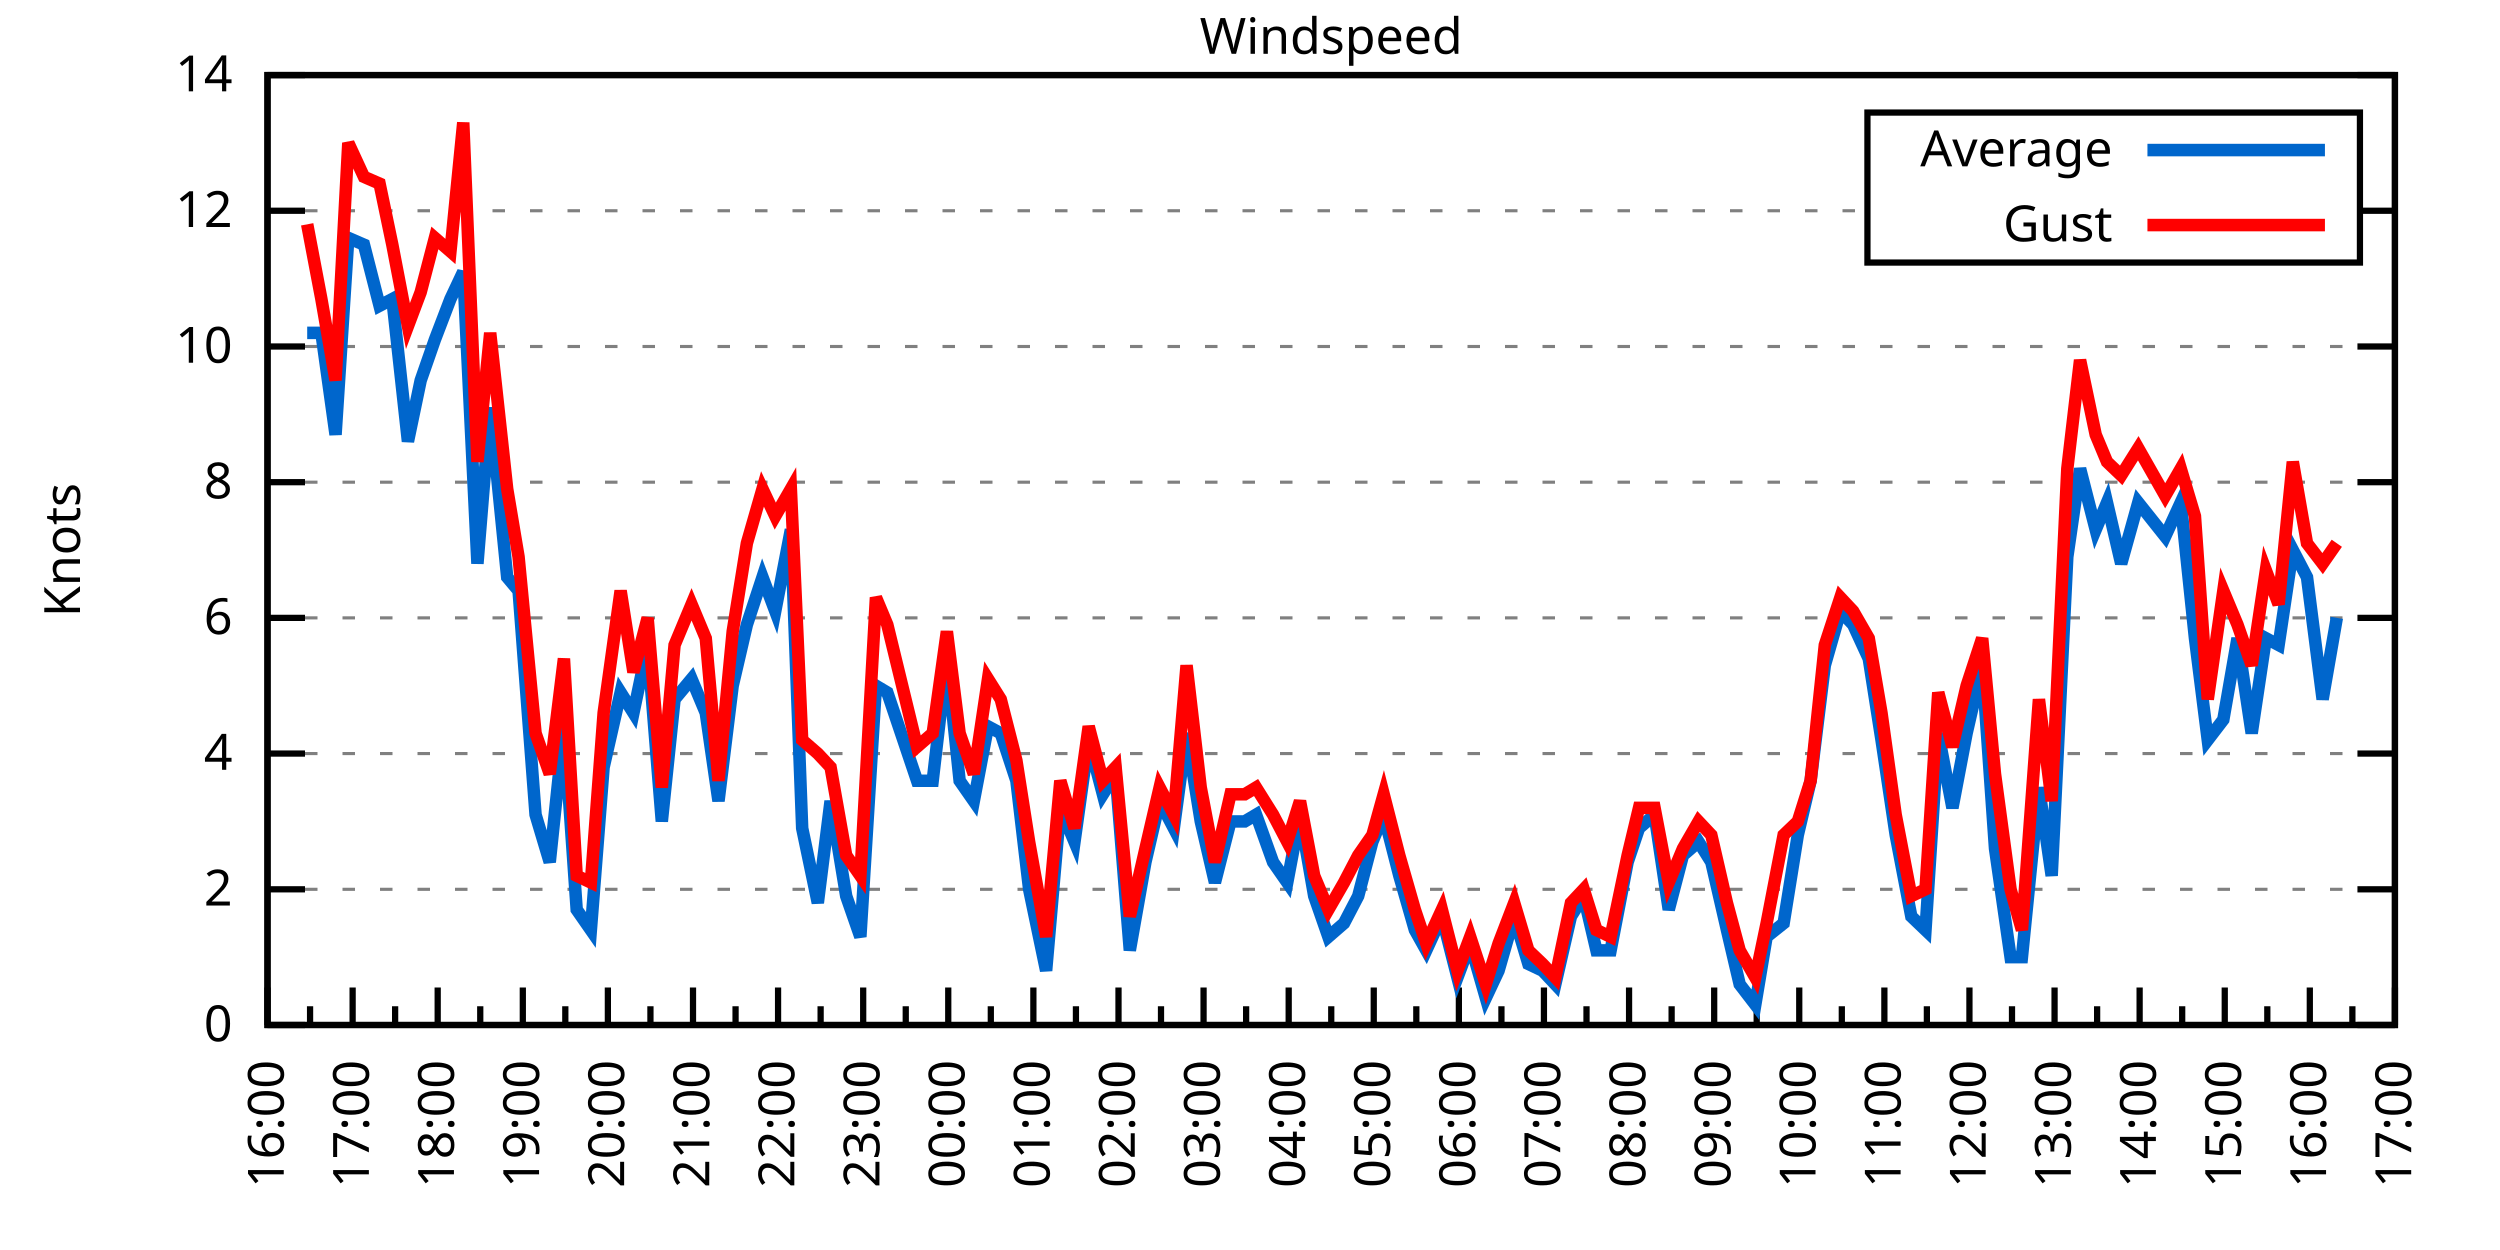
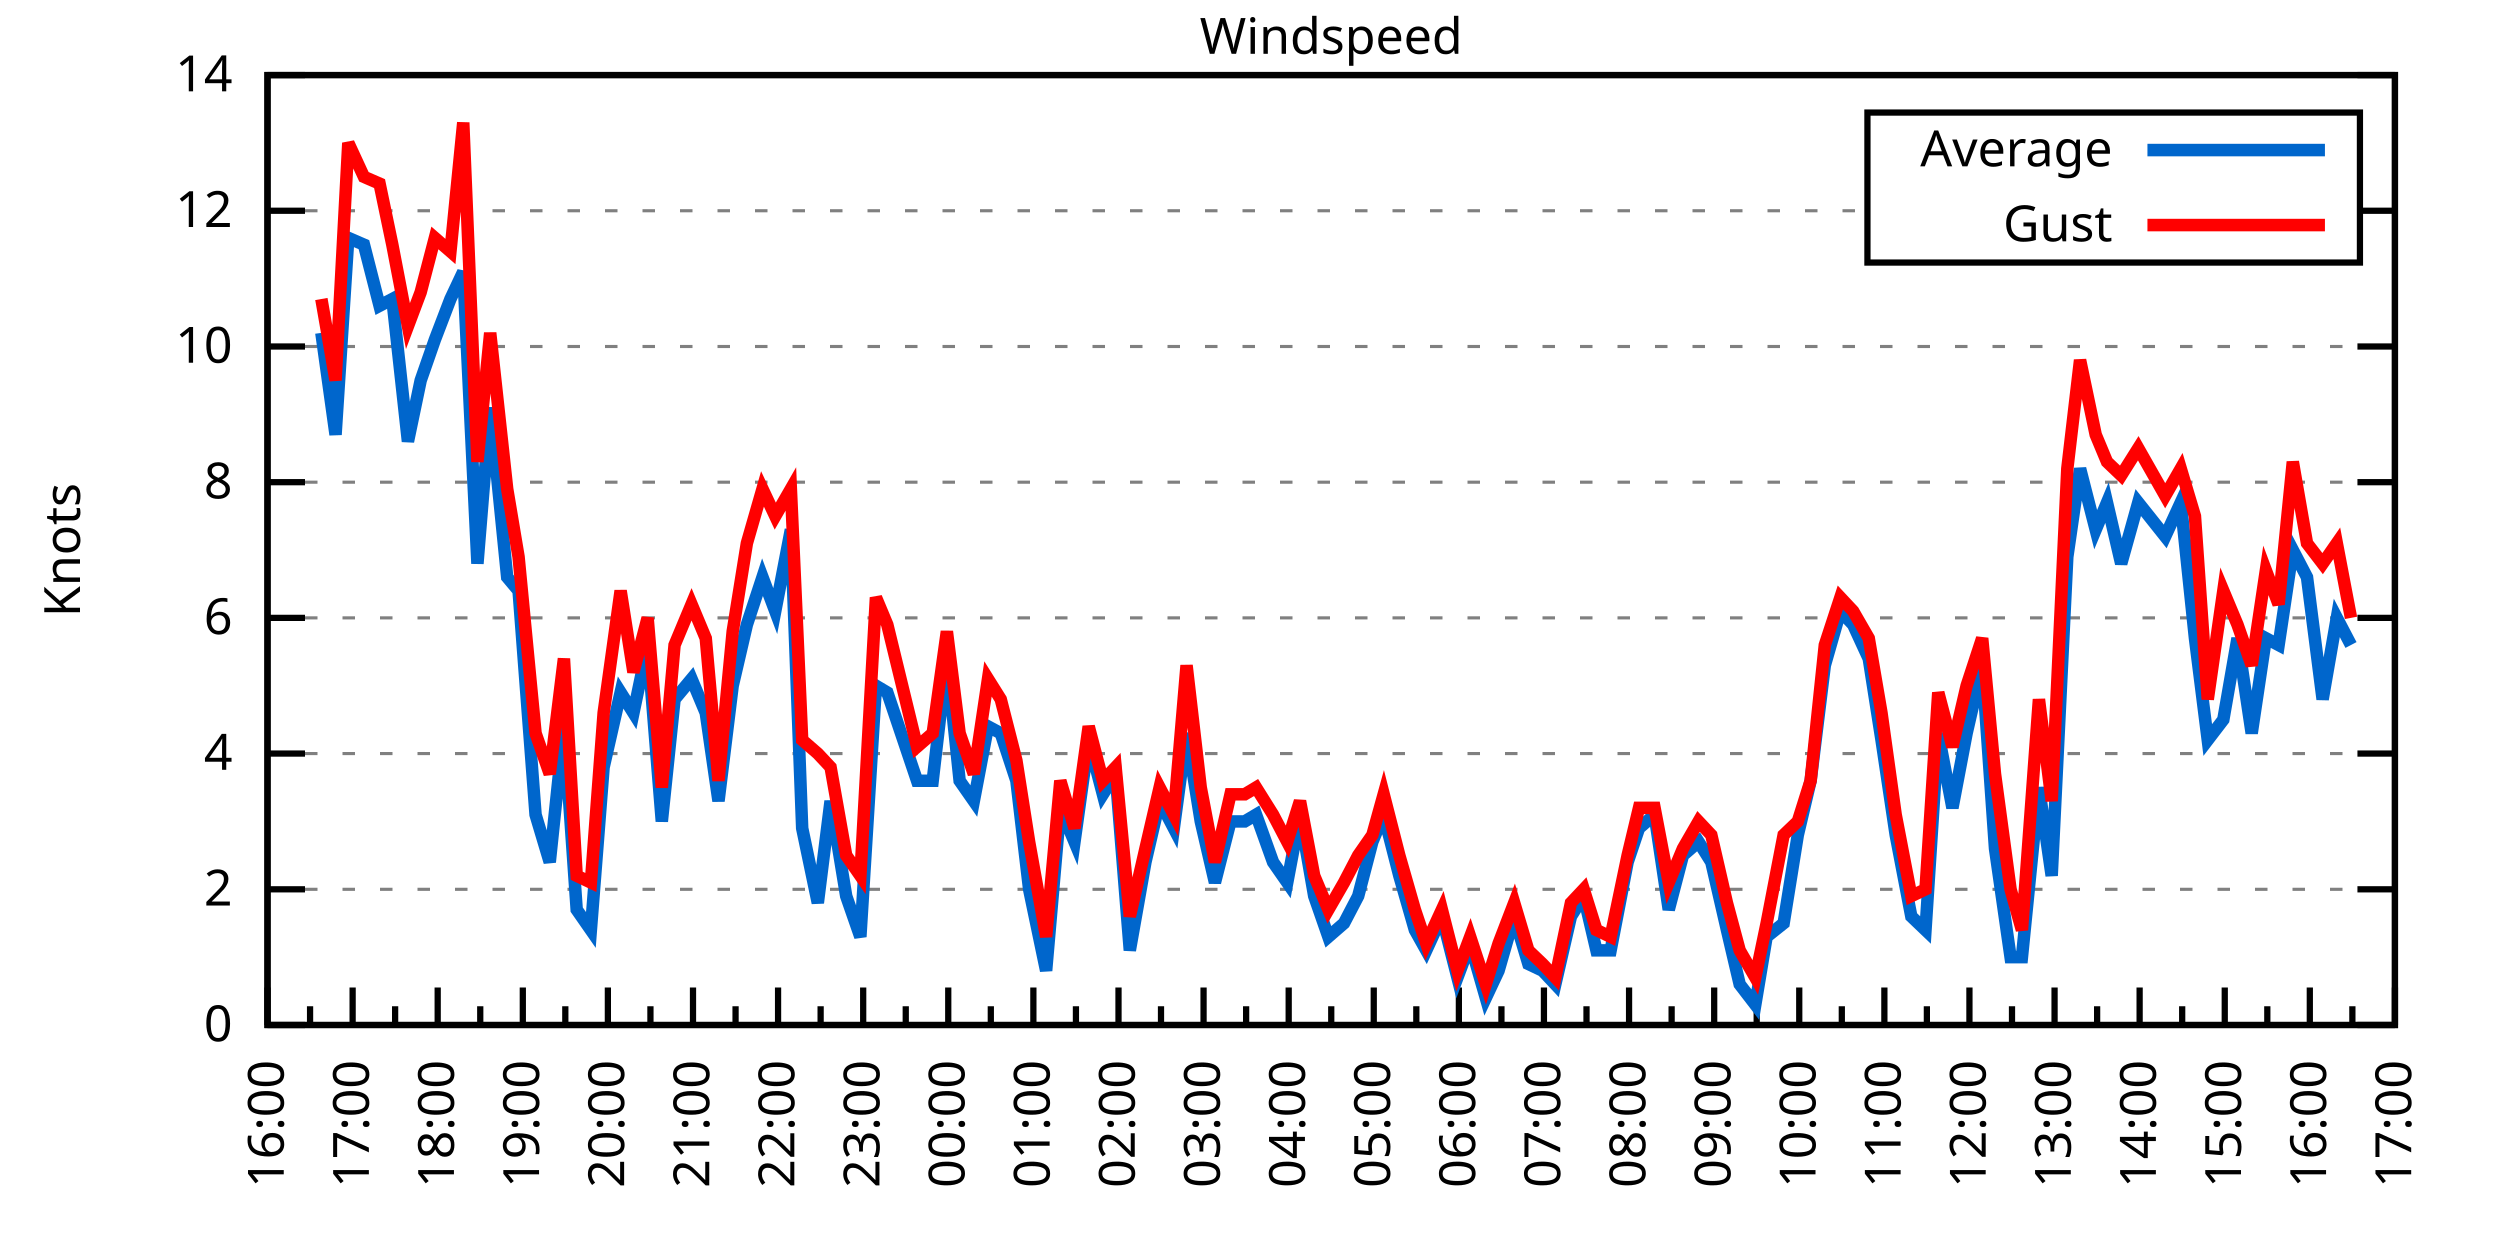
<svg xmlns="http://www.w3.org/2000/svg" xmlns:xlink="http://www.w3.org/1999/xlink" width="400" height="200" viewBox="0 0 400 200">
  <g id="gnuplot_canvas">
    <rect x="0" y="0" width="400" height="200" fill="none" />
    <defs>
      <circle id="gpDot" r="0.5" stroke-width="0.5" stroke="currentColor" />
      <path id="gpPt0" stroke-width="0.333" stroke="currentColor" d="M-1,0 h2 M0,-1 v2" />
      <path id="gpPt1" stroke-width="0.333" stroke="currentColor" d="M-1,-1 L1,1 M1,-1 L-1,1" />
      <path id="gpPt2" stroke-width="0.333" stroke="currentColor" d="M-1,0 L1,0 M0,-1 L0,1 M-1,-1 L1,1 M-1,1 L1,-1" />
      <rect id="gpPt3" stroke-width="0.333" stroke="currentColor" x="-1" y="-1" width="2" height="2" />
      <rect id="gpPt4" stroke-width="0.333" stroke="currentColor" fill="currentColor" x="-1" y="-1" width="2" height="2" />
      <circle id="gpPt5" stroke-width="0.333" stroke="currentColor" cx="0" cy="0" r="1" />
      <use xlink:href="#gpPt5" id="gpPt6" fill="currentColor" stroke="none" />
      <path id="gpPt7" stroke-width="0.333" stroke="currentColor" d="M0,-1.33 L-1.33,0.67 L1.33,0.67 z" />
      <use xlink:href="#gpPt7" id="gpPt8" fill="currentColor" stroke="none" />
      <use xlink:href="#gpPt7" id="gpPt9" stroke="currentColor" transform="rotate(180)" />
      <use xlink:href="#gpPt9" id="gpPt10" fill="currentColor" stroke="none" />
      <use xlink:href="#gpPt3" id="gpPt11" stroke="currentColor" transform="rotate(45)" />
      <use xlink:href="#gpPt11" id="gpPt12" fill="currentColor" stroke="none" />
      <path id="gpPt13" stroke-width="0.333" stroke="currentColor" d="M0,1.330 L1.265,0.411 L0.782,-1.067 L-0.782,-1.076 L-1.265,0.411 z" />
      <use xlink:href="#gpPt13" id="gpPt14" fill="currentColor" stroke="none" />
      <filter id="textbox" filterUnits="objectBoundingBox" x="0" y="0" height="1" width="1">
        <feFlood flood-color="white" flood-opacity="1" result="bgnd" />
        <feComposite in="SourceGraphic" in2="bgnd" operator="atop" />
      </filter>
      <filter id="greybox" filterUnits="objectBoundingBox" x="0" y="0" height="1" width="1">
        <feFlood flood-color="lightgrey" flood-opacity="1" result="grey" />
        <feComposite in="SourceGraphic" in2="grey" operator="atop" />
      </filter>
    </defs>
    <g fill="none" color="white" stroke="currentColor" stroke-width="1.00" stroke-linecap="butt" stroke-linejoin="miter">
</g>
    <g fill="none" color="black" stroke="currentColor" stroke-width="1.00" stroke-linecap="butt" stroke-linejoin="miter">
      <g stroke="none" shape-rendering="crispEdges">
        <polygon fill="rgb(255, 255, 255)" points="42.80,164.00 383.18,164.00 383.18,12.02 42.80,12.02 " />
      </g>
    </g>
    <g fill="none" color="black" stroke="currentColor" stroke-width="1.00" stroke-linecap="butt" stroke-linejoin="miter">
</g>
    <g fill="none" color="black" stroke="black" stroke-width="0.50" stroke-linecap="butt" stroke-linejoin="miter">
</g>
    <g fill="none" color="gray" stroke="currentColor" stroke-width="0.50" stroke-linecap="butt" stroke-linejoin="miter">
      <path stroke="gray" stroke-dasharray="2,4" class="gridline" d="M42.80,164.00 L383.19,164.00  " />
    </g>
    <g fill="none" color="gray" stroke="gray" stroke-width="1.00" stroke-linecap="butt" stroke-linejoin="miter">
</g>
    <g fill="none" color="black" stroke="currentColor" stroke-width="1.00" stroke-linecap="butt" stroke-linejoin="miter">
      <path stroke="black" d="M42.80,164.00 L48.80,164.00 M383.19,164.00 L377.19,164.00  " />
      <g transform="translate(37.20,166.60)" stroke="none" fill="black" font-family="Sans" font-size="8.00" text-anchor="end">
        <text>
          <tspan font-family="Sans"> 0</tspan>
        </text>
      </g>
    </g>
    <g fill="none" color="black" stroke="currentColor" stroke-width="1.00" stroke-linecap="butt" stroke-linejoin="miter">
</g>
    <g fill="none" color="black" stroke="black" stroke-width="0.50" stroke-linecap="butt" stroke-linejoin="miter">
</g>
    <g fill="none" color="gray" stroke="currentColor" stroke-width="0.50" stroke-linecap="butt" stroke-linejoin="miter">
      <path stroke="gray" stroke-dasharray="2,4" class="gridline" d="M42.80,142.29 L383.19,142.29  " />
    </g>
    <g fill="none" color="gray" stroke="gray" stroke-width="1.00" stroke-linecap="butt" stroke-linejoin="miter">
</g>
    <g fill="none" color="black" stroke="currentColor" stroke-width="1.00" stroke-linecap="butt" stroke-linejoin="miter">
      <path stroke="black" d="M42.80,142.29 L48.80,142.29 M383.19,142.29 L377.19,142.29  " />
      <g transform="translate(37.20,144.89)" stroke="none" fill="black" font-family="Sans" font-size="8.00" text-anchor="end">
        <text>
          <tspan font-family="Sans"> 2</tspan>
        </text>
      </g>
    </g>
    <g fill="none" color="black" stroke="currentColor" stroke-width="1.00" stroke-linecap="butt" stroke-linejoin="miter">
</g>
    <g fill="none" color="black" stroke="black" stroke-width="0.50" stroke-linecap="butt" stroke-linejoin="miter">
</g>
    <g fill="none" color="gray" stroke="currentColor" stroke-width="0.50" stroke-linecap="butt" stroke-linejoin="miter">
      <path stroke="gray" stroke-dasharray="2,4" class="gridline" d="M42.80,120.57 L383.19,120.57  " />
    </g>
    <g fill="none" color="gray" stroke="gray" stroke-width="1.00" stroke-linecap="butt" stroke-linejoin="miter">
</g>
    <g fill="none" color="black" stroke="currentColor" stroke-width="1.00" stroke-linecap="butt" stroke-linejoin="miter">
      <path stroke="black" d="M42.80,120.57 L48.80,120.57 M383.19,120.57 L377.19,120.57  " />
      <g transform="translate(37.20,123.17)" stroke="none" fill="black" font-family="Sans" font-size="8.00" text-anchor="end">
        <text>
          <tspan font-family="Sans"> 4</tspan>
        </text>
      </g>
    </g>
    <g fill="none" color="black" stroke="currentColor" stroke-width="1.00" stroke-linecap="butt" stroke-linejoin="miter">
</g>
    <g fill="none" color="black" stroke="black" stroke-width="0.50" stroke-linecap="butt" stroke-linejoin="miter">
</g>
    <g fill="none" color="gray" stroke="currentColor" stroke-width="0.50" stroke-linecap="butt" stroke-linejoin="miter">
      <path stroke="gray" stroke-dasharray="2,4" class="gridline" d="M42.80,98.86 L383.19,98.86  " />
    </g>
    <g fill="none" color="gray" stroke="gray" stroke-width="1.00" stroke-linecap="butt" stroke-linejoin="miter">
</g>
    <g fill="none" color="black" stroke="currentColor" stroke-width="1.00" stroke-linecap="butt" stroke-linejoin="miter">
      <path stroke="black" d="M42.80,98.86 L48.80,98.86 M383.19,98.86 L377.19,98.86  " />
      <g transform="translate(37.20,101.46)" stroke="none" fill="black" font-family="Sans" font-size="8.00" text-anchor="end">
        <text>
          <tspan font-family="Sans"> 6</tspan>
        </text>
      </g>
    </g>
    <g fill="none" color="black" stroke="currentColor" stroke-width="1.00" stroke-linecap="butt" stroke-linejoin="miter">
</g>
    <g fill="none" color="black" stroke="black" stroke-width="0.50" stroke-linecap="butt" stroke-linejoin="miter">
</g>
    <g fill="none" color="gray" stroke="currentColor" stroke-width="0.50" stroke-linecap="butt" stroke-linejoin="miter">
      <path stroke="gray" stroke-dasharray="2,4" class="gridline" d="M42.80,77.15 L383.19,77.15  " />
    </g>
    <g fill="none" color="gray" stroke="gray" stroke-width="1.00" stroke-linecap="butt" stroke-linejoin="miter">
</g>
    <g fill="none" color="black" stroke="currentColor" stroke-width="1.00" stroke-linecap="butt" stroke-linejoin="miter">
      <path stroke="black" d="M42.80,77.15 L48.80,77.15 M383.19,77.15 L377.19,77.15  " />
      <g transform="translate(37.20,79.75)" stroke="none" fill="black" font-family="Sans" font-size="8.00" text-anchor="end">
        <text>
          <tspan font-family="Sans"> 8</tspan>
        </text>
      </g>
    </g>
    <g fill="none" color="black" stroke="currentColor" stroke-width="1.00" stroke-linecap="butt" stroke-linejoin="miter">
</g>
    <g fill="none" color="black" stroke="black" stroke-width="0.50" stroke-linecap="butt" stroke-linejoin="miter">
</g>
    <g fill="none" color="gray" stroke="currentColor" stroke-width="0.50" stroke-linecap="butt" stroke-linejoin="miter">
      <path stroke="gray" stroke-dasharray="2,4" class="gridline" d="M42.80,55.44 L383.19,55.44  " />
    </g>
    <g fill="none" color="gray" stroke="gray" stroke-width="1.00" stroke-linecap="butt" stroke-linejoin="miter">
</g>
    <g fill="none" color="black" stroke="currentColor" stroke-width="1.00" stroke-linecap="butt" stroke-linejoin="miter">
      <path stroke="black" d="M42.80,55.44 L48.80,55.44 M383.19,55.44 L377.19,55.44  " />
      <g transform="translate(37.20,58.04)" stroke="none" fill="black" font-family="Sans" font-size="8.00" text-anchor="end">
        <text>
          <tspan font-family="Sans"> 10</tspan>
        </text>
      </g>
    </g>
    <g fill="none" color="black" stroke="currentColor" stroke-width="1.00" stroke-linecap="butt" stroke-linejoin="miter">
</g>
    <g fill="none" color="black" stroke="black" stroke-width="0.50" stroke-linecap="butt" stroke-linejoin="miter">
</g>
    <g fill="none" color="gray" stroke="currentColor" stroke-width="0.50" stroke-linecap="butt" stroke-linejoin="miter">
      <path stroke="gray" stroke-dasharray="2,4" class="gridline" d="M42.80,33.72 L298.79,33.72 M377.59,33.72 L383.19,33.72  " />
    </g>
    <g fill="none" color="gray" stroke="gray" stroke-width="1.00" stroke-linecap="butt" stroke-linejoin="miter">
</g>
    <g fill="none" color="black" stroke="currentColor" stroke-width="1.00" stroke-linecap="butt" stroke-linejoin="miter">
      <path stroke="black" d="M42.80,33.72 L48.80,33.72 M383.19,33.72 L377.19,33.72  " />
      <g transform="translate(37.20,36.32)" stroke="none" fill="black" font-family="Sans" font-size="8.00" text-anchor="end">
        <text>
          <tspan font-family="Sans"> 12</tspan>
        </text>
      </g>
    </g>
    <g fill="none" color="black" stroke="currentColor" stroke-width="1.00" stroke-linecap="butt" stroke-linejoin="miter">
</g>
    <g fill="none" color="black" stroke="black" stroke-width="0.50" stroke-linecap="butt" stroke-linejoin="miter">
</g>
    <g fill="none" color="gray" stroke="currentColor" stroke-width="0.50" stroke-linecap="butt" stroke-linejoin="miter">
      <path stroke="gray" stroke-dasharray="2,4" class="gridline" d="M42.80,12.01 L383.19,12.01  " />
    </g>
    <g fill="none" color="gray" stroke="gray" stroke-width="1.00" stroke-linecap="butt" stroke-linejoin="miter">
</g>
    <g fill="none" color="black" stroke="currentColor" stroke-width="1.00" stroke-linecap="butt" stroke-linejoin="miter">
      <path stroke="black" d="M42.80,12.01 L48.80,12.01 M383.19,12.01 L377.19,12.01  " />
      <g transform="translate(37.20,14.61)" stroke="none" fill="black" font-family="Sans" font-size="8.00" text-anchor="end">
        <text>
          <tspan font-family="Sans"> 14</tspan>
        </text>
      </g>
    </g>
    <g fill="none" color="black" stroke="currentColor" stroke-width="1.00" stroke-linecap="butt" stroke-linejoin="miter">
      <path stroke="black" d="M42.80,164.00 L42.80,158.00  " />
      <g transform="translate(45.40,169.60) rotate(270)" stroke="none" fill="black" font-family="Sans" font-size="8.00" text-anchor="end">
        <text>
          <tspan font-family="Sans">16:00</tspan>
        </text>
      </g>
    </g>
    <g fill="none" color="black" stroke="currentColor" stroke-width="1.00" stroke-linecap="butt" stroke-linejoin="miter">
      <path stroke="black" d="M49.61,164.00 L49.61,161.00 M56.42,164.00 L56.42,158.00  " />
      <g transform="translate(59.02,169.60) rotate(270)" stroke="none" fill="black" font-family="Sans" font-size="8.00" text-anchor="end">
        <text>
          <tspan font-family="Sans">17:00</tspan>
        </text>
      </g>
    </g>
    <g fill="none" color="black" stroke="currentColor" stroke-width="1.00" stroke-linecap="butt" stroke-linejoin="miter">
      <path stroke="black" d="M63.22,164.00 L63.22,161.00 M70.03,164.00 L70.03,158.00  " />
      <g transform="translate(72.63,169.60) rotate(270)" stroke="none" fill="black" font-family="Sans" font-size="8.00" text-anchor="end">
        <text>
          <tspan font-family="Sans">18:00</tspan>
        </text>
      </g>
    </g>
    <g fill="none" color="black" stroke="currentColor" stroke-width="1.00" stroke-linecap="butt" stroke-linejoin="miter">
      <path stroke="black" d="M76.84,164.00 L76.84,161.00 M83.65,164.00 L83.65,158.00  " />
      <g transform="translate(86.25,169.60) rotate(270)" stroke="none" fill="black" font-family="Sans" font-size="8.00" text-anchor="end">
        <text>
          <tspan font-family="Sans">19:00</tspan>
        </text>
      </g>
    </g>
    <g fill="none" color="black" stroke="currentColor" stroke-width="1.00" stroke-linecap="butt" stroke-linejoin="miter">
      <path stroke="black" d="M90.45,164.00 L90.45,161.00 M97.26,164.00 L97.26,158.00  " />
      <g transform="translate(99.86,169.60) rotate(270)" stroke="none" fill="black" font-family="Sans" font-size="8.00" text-anchor="end">
        <text>
          <tspan font-family="Sans">20:00</tspan>
        </text>
      </g>
    </g>
    <g fill="none" color="black" stroke="currentColor" stroke-width="1.00" stroke-linecap="butt" stroke-linejoin="miter">
      <path stroke="black" d="M104.07,164.00 L104.07,161.00 M110.88,164.00 L110.88,158.00  " />
      <g transform="translate(113.48,169.60) rotate(270)" stroke="none" fill="black" font-family="Sans" font-size="8.00" text-anchor="end">
        <text>
          <tspan font-family="Sans">21:00</tspan>
        </text>
      </g>
    </g>
    <g fill="none" color="black" stroke="currentColor" stroke-width="1.00" stroke-linecap="butt" stroke-linejoin="miter">
      <path stroke="black" d="M117.69,164.00 L117.69,161.00 M124.49,164.00 L124.49,158.00  " />
      <g transform="translate(127.09,169.60) rotate(270)" stroke="none" fill="black" font-family="Sans" font-size="8.00" text-anchor="end">
        <text>
          <tspan font-family="Sans">22:00</tspan>
        </text>
      </g>
    </g>
    <g fill="none" color="black" stroke="currentColor" stroke-width="1.00" stroke-linecap="butt" stroke-linejoin="miter">
      <path stroke="black" d="M131.30,164.00 L131.30,161.00 M138.11,164.00 L138.11,158.00  " />
      <g transform="translate(140.71,169.60) rotate(270)" stroke="none" fill="black" font-family="Sans" font-size="8.00" text-anchor="end">
        <text>
          <tspan font-family="Sans">23:00</tspan>
        </text>
      </g>
    </g>
    <g fill="none" color="black" stroke="currentColor" stroke-width="1.00" stroke-linecap="butt" stroke-linejoin="miter">
      <path stroke="black" d="M144.92,164.00 L144.92,161.00 M151.72,164.00 L151.72,158.00  " />
      <g transform="translate(154.32,169.60) rotate(270)" stroke="none" fill="black" font-family="Sans" font-size="8.00" text-anchor="end">
        <text>
          <tspan font-family="Sans">00:00</tspan>
        </text>
      </g>
    </g>
    <g fill="none" color="black" stroke="currentColor" stroke-width="1.00" stroke-linecap="butt" stroke-linejoin="miter">
      <path stroke="black" d="M158.53,164.00 L158.53,161.00 M165.34,164.00 L165.34,158.00  " />
      <g transform="translate(167.94,169.60) rotate(270)" stroke="none" fill="black" font-family="Sans" font-size="8.00" text-anchor="end">
        <text>
          <tspan font-family="Sans">01:00</tspan>
        </text>
      </g>
    </g>
    <g fill="none" color="black" stroke="currentColor" stroke-width="1.00" stroke-linecap="butt" stroke-linejoin="miter">
      <path stroke="black" d="M172.15,164.00 L172.15,161.00 M178.96,164.00 L178.96,158.00  " />
      <g transform="translate(181.56,169.60) rotate(270)" stroke="none" fill="black" font-family="Sans" font-size="8.00" text-anchor="end">
        <text>
          <tspan font-family="Sans">02:00</tspan>
        </text>
      </g>
    </g>
    <g fill="none" color="black" stroke="currentColor" stroke-width="1.00" stroke-linecap="butt" stroke-linejoin="miter">
      <path stroke="black" d="M185.76,164.00 L185.76,161.00 M192.57,164.00 L192.57,158.00  " />
      <g transform="translate(195.17,169.60) rotate(270)" stroke="none" fill="black" font-family="Sans" font-size="8.00" text-anchor="end">
        <text>
          <tspan font-family="Sans">03:00</tspan>
        </text>
      </g>
    </g>
    <g fill="none" color="black" stroke="currentColor" stroke-width="1.00" stroke-linecap="butt" stroke-linejoin="miter">
      <path stroke="black" d="M199.38,164.00 L199.38,161.00 M206.19,164.00 L206.19,158.00  " />
      <g transform="translate(208.79,169.60) rotate(270)" stroke="none" fill="black" font-family="Sans" font-size="8.00" text-anchor="end">
        <text>
          <tspan font-family="Sans">04:00</tspan>
        </text>
      </g>
    </g>
    <g fill="none" color="black" stroke="currentColor" stroke-width="1.00" stroke-linecap="butt" stroke-linejoin="miter">
      <path stroke="black" d="M213.00,164.00 L213.00,161.00 M219.80,164.00 L219.80,158.00  " />
      <g transform="translate(222.40,169.60) rotate(270)" stroke="none" fill="black" font-family="Sans" font-size="8.00" text-anchor="end">
        <text>
          <tspan font-family="Sans">05:00</tspan>
        </text>
      </g>
    </g>
    <g fill="none" color="black" stroke="currentColor" stroke-width="1.00" stroke-linecap="butt" stroke-linejoin="miter">
      <path stroke="black" d="M226.61,164.00 L226.61,161.00 M233.42,164.00 L233.42,158.00  " />
      <g transform="translate(236.02,169.60) rotate(270)" stroke="none" fill="black" font-family="Sans" font-size="8.00" text-anchor="end">
        <text>
          <tspan font-family="Sans">06:00</tspan>
        </text>
      </g>
    </g>
    <g fill="none" color="black" stroke="currentColor" stroke-width="1.00" stroke-linecap="butt" stroke-linejoin="miter">
      <path stroke="black" d="M240.23,164.00 L240.23,161.00 M247.03,164.00 L247.03,158.00  " />
      <g transform="translate(249.63,169.60) rotate(270)" stroke="none" fill="black" font-family="Sans" font-size="8.00" text-anchor="end">
        <text>
          <tspan font-family="Sans">07:00</tspan>
        </text>
      </g>
    </g>
    <g fill="none" color="black" stroke="currentColor" stroke-width="1.00" stroke-linecap="butt" stroke-linejoin="miter">
      <path stroke="black" d="M253.84,164.00 L253.84,161.00 M260.65,164.00 L260.65,158.00  " />
      <g transform="translate(263.25,169.60) rotate(270)" stroke="none" fill="black" font-family="Sans" font-size="8.00" text-anchor="end">
        <text>
          <tspan font-family="Sans">08:00</tspan>
        </text>
      </g>
    </g>
    <g fill="none" color="black" stroke="currentColor" stroke-width="1.00" stroke-linecap="butt" stroke-linejoin="miter">
      <path stroke="black" d="M267.46,164.00 L267.46,161.00 M274.27,164.00 L274.27,158.00  " />
      <g transform="translate(276.87,169.60) rotate(270)" stroke="none" fill="black" font-family="Sans" font-size="8.00" text-anchor="end">
        <text>
          <tspan font-family="Sans">09:00</tspan>
        </text>
      </g>
    </g>
    <g fill="none" color="black" stroke="currentColor" stroke-width="1.00" stroke-linecap="butt" stroke-linejoin="miter">
      <path stroke="black" d="M281.07,164.00 L281.07,161.00 M287.88,164.00 L287.88,158.00  " />
      <g transform="translate(290.48,169.60) rotate(270)" stroke="none" fill="black" font-family="Sans" font-size="8.00" text-anchor="end">
        <text>
          <tspan font-family="Sans">10:00</tspan>
        </text>
      </g>
    </g>
    <g fill="none" color="black" stroke="currentColor" stroke-width="1.00" stroke-linecap="butt" stroke-linejoin="miter">
      <path stroke="black" d="M294.69,164.00 L294.69,161.00 M301.50,164.00 L301.50,158.00  " />
      <g transform="translate(304.10,169.60) rotate(270)" stroke="none" fill="black" font-family="Sans" font-size="8.00" text-anchor="end">
        <text>
          <tspan font-family="Sans">11:00</tspan>
        </text>
      </g>
    </g>
    <g fill="none" color="black" stroke="currentColor" stroke-width="1.00" stroke-linecap="butt" stroke-linejoin="miter">
      <path stroke="black" d="M308.30,164.00 L308.30,161.00 M315.11,164.00 L315.11,158.00  " />
      <g transform="translate(317.71,169.60) rotate(270)" stroke="none" fill="black" font-family="Sans" font-size="8.00" text-anchor="end">
        <text>
          <tspan font-family="Sans">12:00</tspan>
        </text>
      </g>
    </g>
    <g fill="none" color="black" stroke="currentColor" stroke-width="1.00" stroke-linecap="butt" stroke-linejoin="miter">
      <path stroke="black" d="M321.92,164.00 L321.92,161.00 M328.73,164.00 L328.73,158.00  " />
      <g transform="translate(331.33,169.60) rotate(270)" stroke="none" fill="black" font-family="Sans" font-size="8.00" text-anchor="end">
        <text>
          <tspan font-family="Sans">13:00</tspan>
        </text>
      </g>
    </g>
    <g fill="none" color="black" stroke="currentColor" stroke-width="1.00" stroke-linecap="butt" stroke-linejoin="miter">
      <path stroke="black" d="M335.54,164.00 L335.54,161.00 M342.34,164.00 L342.34,158.00  " />
      <g transform="translate(344.94,169.60) rotate(270)" stroke="none" fill="black" font-family="Sans" font-size="8.00" text-anchor="end">
        <text>
          <tspan font-family="Sans">14:00</tspan>
        </text>
      </g>
    </g>
    <g fill="none" color="black" stroke="currentColor" stroke-width="1.00" stroke-linecap="butt" stroke-linejoin="miter">
      <path stroke="black" d="M349.15,164.00 L349.15,161.00 M355.96,164.00 L355.96,158.00  " />
      <g transform="translate(358.56,169.60) rotate(270)" stroke="none" fill="black" font-family="Sans" font-size="8.00" text-anchor="end">
        <text>
          <tspan font-family="Sans">15:00</tspan>
        </text>
      </g>
    </g>
    <g fill="none" color="black" stroke="currentColor" stroke-width="1.00" stroke-linecap="butt" stroke-linejoin="miter">
      <path stroke="black" d="M362.77,164.00 L362.77,161.00 M369.57,164.00 L369.57,158.00  " />
      <g transform="translate(372.17,169.60) rotate(270)" stroke="none" fill="black" font-family="Sans" font-size="8.00" text-anchor="end">
        <text>
          <tspan font-family="Sans">16:00</tspan>
        </text>
      </g>
    </g>
    <g fill="none" color="black" stroke="currentColor" stroke-width="1.00" stroke-linecap="butt" stroke-linejoin="miter">
      <path stroke="black" d="M376.38,164.00 L376.38,161.00 M383.19,164.00 L383.19,158.00  " />
      <g transform="translate(385.79,169.60) rotate(270)" stroke="none" fill="black" font-family="Sans" font-size="8.00" text-anchor="end">
        <text>
          <tspan font-family="Sans">17:00</tspan>
        </text>
      </g>
    </g>
    <g fill="none" color="black" stroke="currentColor" stroke-width="1.00" stroke-linecap="butt" stroke-linejoin="miter">
</g>
    <g fill="none" color="black" stroke="currentColor" stroke-width="1.00" stroke-linecap="butt" stroke-linejoin="miter">
      <path stroke="black" d="M42.80,12.01 L42.80,164.00 L383.19,164.00 L383.19,12.01 L42.80,12.01 Z  " />
    </g>
    <g fill="none" color="black" stroke="currentColor" stroke-width="1.00" stroke-linecap="butt" stroke-linejoin="miter">
      <g transform="translate(12.80,88.01) rotate(270)" stroke="none" fill="black" font-family="Sans" font-size="8.00" text-anchor="middle">
        <text>
          <tspan font-family="Sans">Knots</tspan>
        </text>
      </g>
    </g>
    <g fill="none" color="black" stroke="currentColor" stroke-width="1.00" stroke-linecap="butt" stroke-linejoin="miter">
</g>
    <g fill="none" color="black" stroke="currentColor" stroke-width="1.00" stroke-linecap="butt" stroke-linejoin="miter">
      <path stroke="black" d="M298.79,42.01 L298.79,18.01 L377.59,18.01 L377.59,42.01 L298.79,42.01 Z  " />
    </g>
    <g id="Windspeed_plot_1">
      <g fill="none" color="white" stroke="black" stroke-width="2.00" stroke-linecap="butt" stroke-linejoin="miter">
</g>
      <g fill="none" color="black" stroke="currentColor" stroke-width="2.00" stroke-linecap="butt" stroke-linejoin="miter">
        <g transform="translate(337.99,26.61)" stroke="none" fill="black" font-family="Sans" font-size="8.00" text-anchor="end">
          <text>
            <tspan font-family="Sans">Average</tspan>
          </text>
        </g>
      </g>
      <g fill="none" color="black" stroke="currentColor" stroke-width="2.00" stroke-linecap="butt" stroke-linejoin="miter">
-         <path stroke="rgb(  0, 102, 204)" d="M343.59,24.01 L371.99,24.01 M49.15,53.26 L51.42,53.26 L53.69,69.55 L55.73,38.07 L58.23,39.15 L60.73,48.92   L62.77,47.84 L65.27,70.63 L67.31,60.86 L69.58,54.35 L72.07,47.84 L74.12,43.49 L76.39,90.18 L78.43,65.21   L81.15,92.35 L82.97,94.52 L85.69,130.35 L87.96,137.94 L90.23,116.23 L92.27,145.54 L94.54,148.80 L96.58,122.75   L99.30,110.80 L101.35,114.06 L103.62,103.20 L105.89,131.43 L107.93,111.89 L110.65,108.63 L112.92,114.06 L114.96,128.17   L117.23,109.72 L119.50,99.95 L122.00,92.35 L124.04,97.78 L126.54,84.75 L128.35,132.52 L130.85,144.46 L132.89,128.17   L135.39,143.37 L137.66,149.89 L140.15,109.72 L141.97,110.80 L146.73,124.92 L149.23,124.92 L151.50,105.38 L153.54,124.92   L155.81,128.17 L158.08,116.23 L160.12,117.32 L162.62,124.92 L164.66,142.29 L167.38,155.31 L169.65,129.26 L171.92,134.69   L174.19,118.40 L176.46,127.09 L178.50,123.83 L180.77,152.06 L183.27,137.94 L185.54,128.17 L187.81,132.52 L189.85,117.32   L192.12,131.43 L194.39,141.20 L196.88,131.43 L199.15,131.43 L200.97,130.35 L203.69,137.94 L205.96,141.20 L208.00,130.35   L210.27,143.37 L212.54,149.89 L215.04,147.72 L217.31,143.37 L219.58,134.69 L221.39,130.35 L223.89,140.12 L226.38,148.80   L228.20,152.06 L230.70,146.63 L233.19,156.40 L235.23,150.97 L237.73,159.66 L239.77,155.31 L242.27,146.63 L244.54,154.23   L246.81,155.31 L248.85,157.49 L251.35,146.63 L253.39,143.37 L255.43,152.06 L257.70,152.06 L260.42,137.94 L262.24,132.52   L264.73,130.35 L267.00,145.54 L269.27,136.86 L271.77,134.69 L273.81,137.94 L276.31,148.80 L278.35,157.49 L280.85,160.74   L282.66,149.89 L285.38,147.72 L287.65,133.60 L289.70,124.92 L291.97,106.46 L294.46,97.78 L296.50,99.95 L299.00,105.38   L301.04,118.40 L303.31,133.60 L305.81,146.63 L308.08,148.80 L310.12,117.32 L312.39,129.26 L314.66,117.32 L317.15,106.46   L319.20,135.77 L321.69,153.14 L323.51,153.14 L326.23,126.00 L328.27,140.12 L330.77,89.09 L332.81,74.98 L335.31,84.75   L337.12,80.41 L339.39,90.18 L342.12,80.41 L346.43,85.83 L348.92,80.41 L351.19,102.12 L353.24,118.40 L355.73,115.15   L358.00,102.12 L360.27,117.32 L362.54,102.12 L364.58,103.20 L366.85,88.00 L369.12,92.35 L371.62,111.89 L373.89,98.86    " />
+         <path stroke="rgb(  0, 102, 204)" d="M343.59,24.01 L371.99,24.01 M51.42,53.26 L53.69,69.55 L55.73,38.07 L58.23,39.15 L60.73,48.92 L62.77,47.84   L65.27,70.63 L67.31,60.86 L69.58,54.35 L72.07,47.84 L74.12,43.49 L76.39,90.18 L78.43,65.21 L81.15,92.35   L82.97,94.52 L85.69,130.35 L87.96,137.94 L90.23,116.23 L92.27,145.54 L94.54,148.80 L96.58,122.75 L99.30,110.80   L101.35,114.06 L103.62,103.20 L105.89,131.43 L107.93,111.89 L110.65,108.63 L112.92,114.06 L114.96,128.17 L117.23,109.72   L119.50,99.95 L122.00,92.35 L124.04,97.78 L126.54,84.75 L128.35,132.52 L130.85,144.46 L132.89,128.17 L135.39,143.37   L137.66,149.89 L140.15,109.72 L141.97,110.80 L146.73,124.92 L149.23,124.92 L151.50,105.38 L153.54,124.92 L155.81,128.17   L158.08,116.23 L160.12,117.32 L162.62,124.92 L164.66,142.29 L167.38,155.31 L169.65,129.26 L171.92,134.69 L174.19,118.40   L176.46,127.09 L178.50,123.83 L180.77,152.06 L183.27,137.94 L185.54,128.17 L187.81,132.52 L189.85,117.32 L192.12,131.43   L194.39,141.20 L196.88,131.43 L199.15,131.43 L200.97,130.35 L203.69,137.94 L205.96,141.20 L208.00,130.35 L210.27,143.37   L212.54,149.89 L215.04,147.72 L217.31,143.37 L219.58,134.69 L221.39,130.35 L223.89,140.12 L226.38,148.80 L228.20,152.06   L230.70,146.63 L233.19,156.40 L235.23,150.97 L237.73,159.66 L239.77,155.31 L242.27,146.63 L244.54,154.23 L246.81,155.31   L248.85,157.49 L251.35,146.63 L253.39,143.37 L255.43,152.06 L257.70,152.06 L260.42,137.94 L262.24,132.52 L264.73,130.35   L267.00,145.54 L269.27,136.86 L271.77,134.69 L273.81,137.94 L276.31,148.80 L278.35,157.49 L280.85,160.74 L282.66,149.89   L285.38,147.72 L287.65,133.60 L289.70,124.92 L291.97,106.46 L294.46,97.78 L296.50,99.95 L299.00,105.38 L301.04,118.40   L303.31,133.60 L305.81,146.63 L308.08,148.80 L310.12,117.32 L312.39,129.26 L314.66,117.32 L317.15,106.46 L319.20,135.77   L321.69,153.14 L323.51,153.14 L326.23,126.00 L328.27,140.12 L330.77,89.09 L332.81,74.98 L335.31,84.75 L337.12,80.41   L339.39,90.18 L342.12,80.41 L346.43,85.83 L348.92,80.41 L351.19,102.12 L353.24,118.40 L355.73,115.15 L358.00,102.12   L360.27,117.32 L362.54,102.12 L364.58,103.20 L366.85,88.00 L369.12,92.35 L371.62,111.89 L373.89,98.86 L376.16,103.20    " />
      </g>
    </g>
    <g id="Windspeed_plot_2">
      <g fill="none" color="black" stroke="currentColor" stroke-width="2.00" stroke-linecap="butt" stroke-linejoin="miter">
        <g transform="translate(337.99,38.61)" stroke="none" fill="black" font-family="Sans" font-size="8.00" text-anchor="end">
          <text>
            <tspan font-family="Sans">Gust</tspan>
          </text>
        </g>
      </g>
      <g fill="none" color="black" stroke="currentColor" stroke-width="2.00" stroke-linecap="butt" stroke-linejoin="miter">
-         <path stroke="rgb(255,   0,   0)" d="M343.59,36.01 L371.99,36.01 M49.15,35.89 L51.42,47.84 L53.69,60.86 L55.73,22.87 L58.23,28.29 L60.73,29.38   L62.77,39.15 L65.27,52.18 L67.31,46.75 L69.58,38.07 L72.07,40.24 L74.12,19.61 L76.39,73.89 L78.43,53.26   L81.15,78.23 L82.97,89.09 L85.69,117.32 L87.96,123.83 L90.23,105.38 L92.27,140.12 L94.54,141.20 L96.58,114.06   L99.30,94.52 L101.35,107.55 L103.62,98.86 L105.89,126.00 L107.93,103.20 L110.65,96.69 L112.92,102.12 L114.96,124.92   L117.23,101.03 L119.50,86.92 L122.00,78.23 L124.04,82.58 L126.54,78.23 L128.35,118.40 L130.85,120.57 L132.89,122.75   L135.39,136.86 L137.66,140.12 L140.15,95.60 L141.97,99.95 L146.73,119.49 L149.23,117.32 L151.50,101.03 L153.54,117.32   L155.81,123.83 L158.08,108.63 L160.12,111.89 L162.62,121.66 L164.66,134.69 L167.38,149.89 L169.65,124.92 L171.92,132.52   L174.19,116.23 L176.46,124.92 L178.50,122.75 L180.77,146.63 L183.27,135.77 L185.54,126.00 L187.81,130.35 L189.85,106.46   L192.12,126.00 L194.39,137.94 L196.88,127.09 L199.15,127.09 L200.97,126.00 L203.69,130.35 L205.96,134.69 L208.00,128.17   L210.27,140.12 L212.54,145.54 L215.04,141.20 L217.31,136.86 L219.58,133.60 L221.39,127.09 L223.89,136.86 L226.38,145.54   L228.20,150.97 L230.70,145.54 L233.19,155.31 L235.23,149.89 L237.73,157.49 L239.77,150.97 L242.27,144.46 L244.54,152.06   L246.81,154.23 L248.85,156.40 L251.35,144.46 L253.39,142.29 L255.43,148.80 L257.70,149.89 L260.42,136.86 L262.24,129.26   L264.73,129.26 L267.00,141.20 L269.27,135.77 L271.77,131.43 L273.81,133.60 L276.31,144.46 L278.35,152.06 L280.85,156.40   L282.66,147.72 L285.38,133.60 L287.65,131.43 L289.70,124.92 L291.97,103.20 L294.46,95.60 L296.50,97.78 L299.00,102.12   L301.04,114.06 L303.31,130.35 L305.81,143.37 L308.08,142.29 L310.12,110.80 L312.39,119.49 L314.66,109.72 L317.15,102.12   L319.20,123.83 L321.69,142.29 L323.51,148.80 L326.23,111.89 L328.27,128.17 L330.77,74.98 L332.81,57.61 L335.31,69.55   L337.12,73.89 L339.39,76.06 L342.12,71.72 L346.43,79.32 L348.92,74.98 L351.19,82.58 L353.24,111.89 L355.73,94.52   L358.00,99.95 L360.27,106.46 L362.54,91.26 L364.58,96.69 L366.85,73.89 L369.12,86.92 L371.62,90.18 L373.89,86.92    " />
+         <path stroke="rgb(255,   0,   0)" d="M343.59,36.01 L371.99,36.01 M51.42,47.84 L53.69,60.86 L55.73,22.87 L58.23,28.29 L60.73,29.38 L62.77,39.15   L65.27,52.18 L67.31,46.75 L69.58,38.07 L72.07,40.24 L74.12,19.61 L76.39,73.89 L78.43,53.26 L81.15,78.23   L82.97,89.09 L85.69,117.32 L87.96,123.83 L90.23,105.38 L92.27,140.12 L94.54,141.20 L96.58,114.06 L99.30,94.52   L101.35,107.55 L103.62,98.86 L105.89,126.00 L107.93,103.20 L110.65,96.69 L112.92,102.12 L114.96,124.92 L117.23,101.03   L119.50,86.92 L122.00,78.23 L124.04,82.58 L126.54,78.23 L128.35,118.40 L130.85,120.57 L132.89,122.75 L135.39,136.86   L137.66,140.12 L140.15,95.60 L141.97,99.95 L146.73,119.49 L149.23,117.32 L151.50,101.03 L153.54,117.32 L155.81,123.83   L158.08,108.63 L160.12,111.89 L162.62,121.66 L164.66,134.69 L167.38,149.89 L169.65,124.92 L171.92,132.52 L174.19,116.23   L176.46,124.92 L178.50,122.75 L180.77,146.63 L183.27,135.77 L185.54,126.00 L187.81,130.35 L189.85,106.46 L192.12,126.00   L194.39,137.94 L196.88,127.09 L199.15,127.09 L200.97,126.00 L203.69,130.35 L205.96,134.69 L208.00,128.17 L210.27,140.12   L212.54,145.54 L215.04,141.20 L217.31,136.86 L219.58,133.60 L221.39,127.09 L223.89,136.86 L226.38,145.54 L228.20,150.97   L230.70,145.54 L233.19,155.31 L235.23,149.89 L237.73,157.49 L239.77,150.97 L242.27,144.46 L244.54,152.06 L246.81,154.23   L248.85,156.40 L251.35,144.46 L253.39,142.29 L255.43,148.80 L257.70,149.89 L260.42,136.86 L262.24,129.26 L264.73,129.26   L267.00,141.20 L269.27,135.77 L271.77,131.43 L273.81,133.60 L276.31,144.46 L278.35,152.06 L280.85,156.40 L282.66,147.72   L285.38,133.60 L287.65,131.43 L289.70,124.92 L291.97,103.20 L294.46,95.60 L296.50,97.78 L299.00,102.12 L301.04,114.06   L303.31,130.35 L305.81,143.37 L308.08,142.29 L310.12,110.80 L312.39,119.49 L314.66,109.72 L317.15,102.12 L319.20,123.83   L321.69,142.29 L323.51,148.80 L326.23,111.89 L328.27,128.17 L330.77,74.98 L332.81,57.61 L335.31,69.55 L337.12,73.89   L339.39,76.06 L342.12,71.72 L346.43,79.32 L348.92,74.98 L351.19,82.58 L353.24,111.89 L355.73,94.52 L358.00,99.95   L360.27,106.46 L362.54,91.26 L364.58,96.69 L366.85,73.89 L369.12,86.92 L371.62,90.18 L373.89,86.92 L376.16,98.86    " />
      </g>
    </g>
    <g fill="none" color="black" stroke="currentColor" stroke-width="2.00" stroke-linecap="butt" stroke-linejoin="miter">
</g>
    <g fill="none" color="black" stroke="black" stroke-width="1.00" stroke-linecap="butt" stroke-linejoin="miter">
</g>
    <g fill="none" color="black" stroke="currentColor" stroke-width="1.00" stroke-linecap="butt" stroke-linejoin="miter">
      <path stroke="black" d="M42.80,12.01 L42.80,164.00 L383.19,164.00 L383.19,12.01 L42.80,12.01 Z  " />
    </g>
    <g fill="none" color="black" stroke="currentColor" stroke-width="1.00" stroke-linecap="butt" stroke-linejoin="miter">
      <g transform="translate(212.99,8.61)" stroke="none" fill="black" font-family="Sans" font-size="8.00" text-anchor="middle">
        <text>
          <tspan font-family="Sans">Windspeed</tspan>
        </text>
      </g>
    </g>
    <g fill="none" color="black" stroke="currentColor" stroke-width="1.00" stroke-linecap="butt" stroke-linejoin="miter">
</g>
  </g>
</svg>
